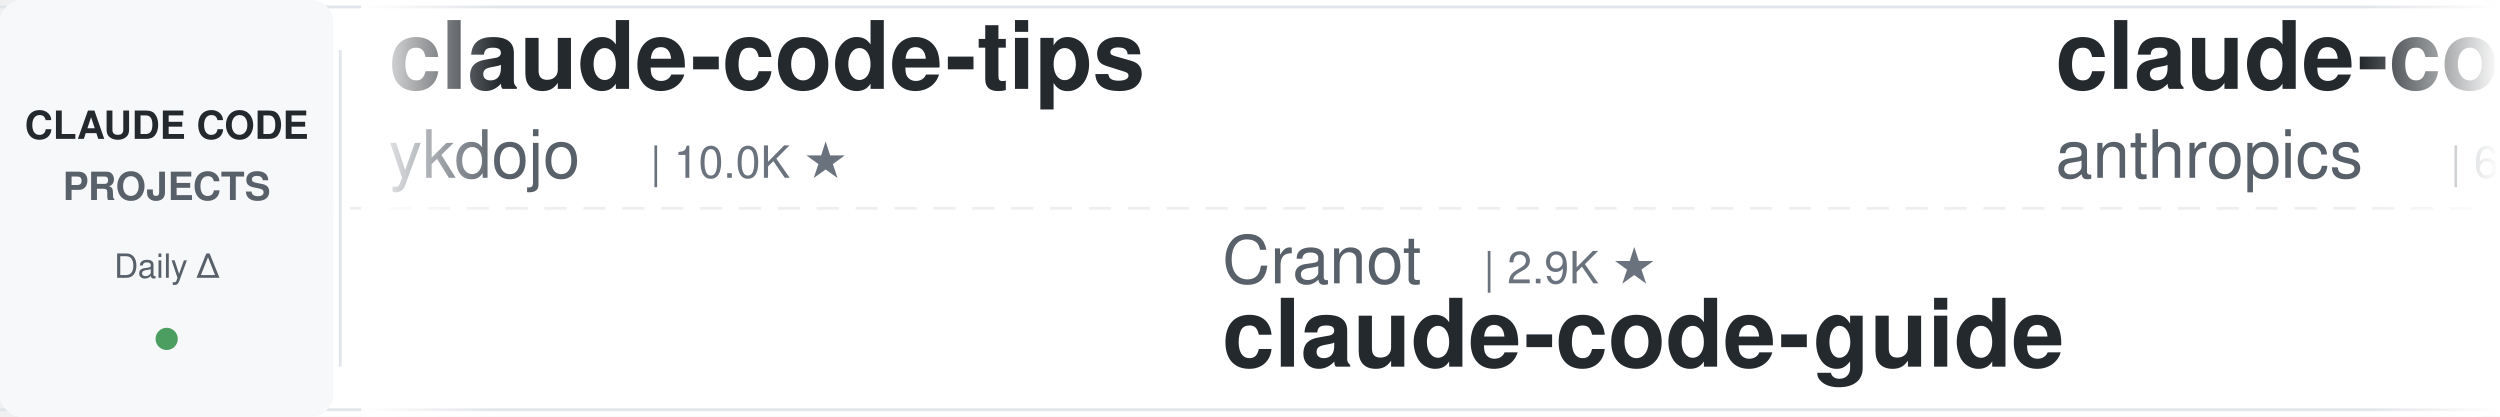
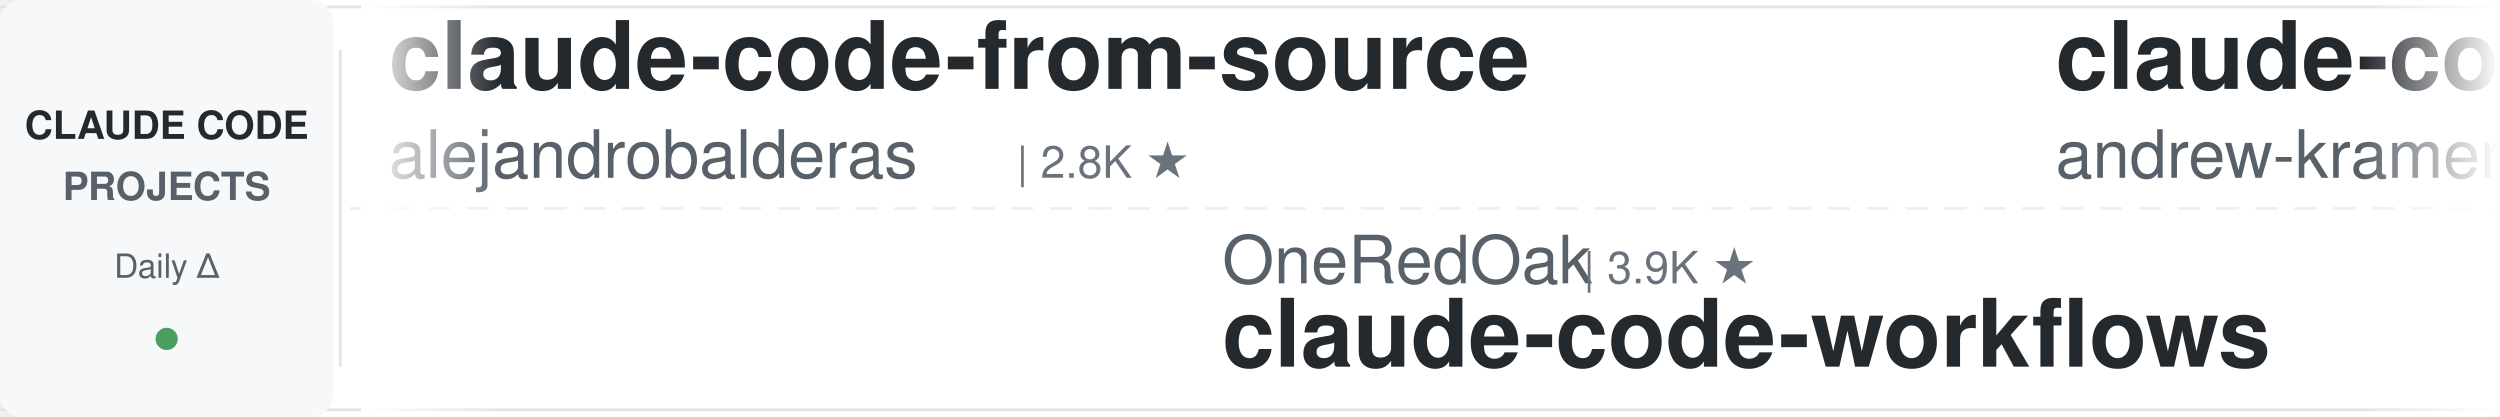
<svg xmlns="http://www.w3.org/2000/svg" width="900" height="150">
  <defs>
    <linearGradient id="leftFade" x1="0%" y1="0%" x2="100%" y2="0%">
      <stop offset="0%" style="stop-color:#ffffff;stop-opacity:1" />
      <stop offset="100%" style="stop-color:#ffffff;stop-opacity:0" />
    </linearGradient>
    <linearGradient id="rightFade" x1="0%" y1="0%" x2="100%" y2="0%">
      <stop offset="0%" style="stop-color:#ffffff;stop-opacity:0" />
      <stop offset="100%" style="stop-color:#ffffff;stop-opacity:1" />
    </linearGradient>
  </defs>
  <rect width="900" height="150" fill="#ffffff" rx="8" />
  <rect x="0" y="2" width="900" height="1" fill="#e1e4e8" />
  <rect x="0" y="147" width="900" height="1" fill="#e1e4e8" />
  <line x1="0" y1="75" x2="900" y2="75" stroke="#e1e4e8" stroke-width="1" stroke-dasharray="8 6" opacity="0.6" />
  <rect x="0" y="0" width="120" height="150" fill="#f6f8fa" rx="8" />
  <text x="60" y="50" font-family="-apple-system, BlinkMacSystemFont, 'Segoe UI', Helvetica, Arial, sans-serif" font-size="14" font-weight="600" fill="#24292e" text-anchor="middle">CLAUDE CODE</text>
  <text x="60" y="72" font-family="-apple-system, BlinkMacSystemFont, 'Segoe UI', Helvetica, Arial, sans-serif" font-size="14" font-weight="600" fill="#586069" text-anchor="middle">PROJECTS</text>
  <text x="60" y="100" font-family="-apple-system, BlinkMacSystemFont, 'Segoe UI', Helvetica, Arial, sans-serif" font-size="12" font-weight="500" fill="#586069" text-anchor="middle">Daily Δ</text>
  <circle cx="60" cy="122" r="4" fill="#22863a" opacity="0.8" />
  <rect x="122" y="18" width="1" height="114" fill="#e1e4e8" />
  <clipPath id="tickerClip">
    <rect x="130" y="0" width="770" height="150" />
  </clipPath>
  <g clip-path="url(#tickerClip)">
    <g id="tickerItems">
      <animateTransform attributeName="transform" attributeType="XML" type="translate" from="0 0" to="-3000 0" dur="54s" repeatCount="indefinite" />
      <g transform="translate(0, 0)">
-         <text x="140" y="32" font-family="-apple-system, BlinkMacSystemFont, 'Segoe UI', Helvetica, Arial, sans-serif" font-size="34" font-weight="600" fill="#24292e">claude-code-tips</text>
-         <text x="140" y="64" font-family="-apple-system, BlinkMacSystemFont, 'Segoe UI', Helvetica, Arial, sans-serif" font-size="24" font-weight="400" fill="#586069">ykdojo</text>
-         <text x="234" y="64" font-family="-apple-system, BlinkMacSystemFont, 'Segoe UI', Helvetica, Arial, sans-serif" font-size="16" font-weight="500" fill="#6a737d">| 10.0K ★</text>
-       </g>
-       <g transform="translate(300, 0)">
-         <text x="140" y="102" font-family="-apple-system, BlinkMacSystemFont, 'Segoe UI', Helvetica, Arial, sans-serif" font-size="24" font-weight="400" fill="#586069">Cranot</text>
-         <text x="234" y="102" font-family="-apple-system, BlinkMacSystemFont, 'Segoe UI', Helvetica, Arial, sans-serif" font-size="16" font-weight="500" fill="#6a737d">| 2.9K ★</text>
-         <text x="140" y="132" font-family="-apple-system, BlinkMacSystemFont, 'Segoe UI', Helvetica, Arial, sans-serif" font-size="34" font-weight="600" fill="#24292e">claude-code-guide</text>
-       </g>
-       <g transform="translate(600, 0)">
-         <text x="140" y="32" font-family="-apple-system, BlinkMacSystemFont, 'Segoe UI', Helvetica, Arial, sans-serif" font-size="34" font-weight="600" fill="#24292e">claude-code-security-rev...</text>
-         <text x="140" y="64" font-family="-apple-system, BlinkMacSystemFont, 'Segoe UI', Helvetica, Arial, sans-serif" font-size="24" font-weight="400" fill="#586069">anthropics</text>
-         <text x="282" y="64" font-family="-apple-system, BlinkMacSystemFont, 'Segoe UI', Helvetica, Arial, sans-serif" font-size="16" font-weight="500" fill="#6a737d">| 6.2K ★</text>
-       </g>
-       <g transform="translate(900, 0)">
-         <text x="140" y="102" font-family="-apple-system, BlinkMacSystemFont, 'Segoe UI', Helvetica, Arial, sans-serif" font-size="24" font-weight="400" fill="#586069">WorldFlowAI</text>
-         <text x="294" y="102" font-family="-apple-system, BlinkMacSystemFont, 'Segoe UI', Helvetica, Arial, sans-serif" font-size="16" font-weight="500" fill="#6a737d">| 2.5K ★</text>
-         <text x="140" y="132" font-family="-apple-system, BlinkMacSystemFont, 'Segoe UI', Helvetica, Arial, sans-serif" font-size="34" font-weight="600" fill="#24292e">everything-claude-code</text>
-       </g>
-       <g transform="translate(1200, 0)">
-         <text x="140" y="32" font-family="-apple-system, BlinkMacSystemFont, 'Segoe UI', Helvetica, Arial, sans-serif" font-size="34" font-weight="600" fill="#24292e">claude_code_src</text>
-         <text x="140" y="64" font-family="-apple-system, BlinkMacSystemFont, 'Segoe UI', Helvetica, Arial, sans-serif" font-size="24" font-weight="400" fill="#586069">ponponon</text>
-         <text x="258" y="64" font-family="-apple-system, BlinkMacSystemFont, 'Segoe UI', Helvetica, Arial, sans-serif" font-size="16" font-weight="500" fill="#6a737d">| 2.3K ★</text>
-       </g>
-       <g transform="translate(1500, 0)">
-         <text x="140" y="102" font-family="-apple-system, BlinkMacSystemFont, 'Segoe UI', Helvetica, Arial, sans-serif" font-size="24" font-weight="400" fill="#586069">anthropics</text>
-         <text x="282" y="102" font-family="-apple-system, BlinkMacSystemFont, 'Segoe UI', Helvetica, Arial, sans-serif" font-size="16" font-weight="500" fill="#6a737d">| 174.8K ★</text>
-         <text x="140" y="132" font-family="-apple-system, BlinkMacSystemFont, 'Segoe UI', Helvetica, Arial, sans-serif" font-size="34" font-weight="600" fill="#24292e">skills</text>
-       </g>
-       <g transform="translate(1800, 0)">
-         <text x="140" y="32" font-family="-apple-system, BlinkMacSystemFont, 'Segoe UI', Helvetica, Arial, sans-serif" font-size="34" font-weight="600" fill="#24292e">claude-code-settings</text>
-         <text x="140" y="64" font-family="-apple-system, BlinkMacSystemFont, 'Segoe UI', Helvetica, Arial, sans-serif" font-size="24" font-weight="400" fill="#586069">feiskyer</text>
-         <text x="258" y="64" font-family="-apple-system, BlinkMacSystemFont, 'Segoe UI', Helvetica, Arial, sans-serif" font-size="16" font-weight="500" fill="#6a737d">| 1.6K ★</text>
-       </g>
-       <g transform="translate(2100, 0)">
-         <text x="140" y="102" font-family="-apple-system, BlinkMacSystemFont, 'Segoe UI', Helvetica, Arial, sans-serif" font-size="24" font-weight="400" fill="#586069">Maciek-roboblog</text>
-         <text x="342" y="102" font-family="-apple-system, BlinkMacSystemFont, 'Segoe UI', Helvetica, Arial, sans-serif" font-size="16" font-weight="500" fill="#6a737d">| 8.7K ★</text>
-         <text x="140" y="132" font-family="-apple-system, BlinkMacSystemFont, 'Segoe UI', Helvetica, Arial, sans-serif" font-size="34" font-weight="600" fill="#24292e">Claude-Code-Usage-Monito...</text>
-       </g>
-       <g transform="translate(2400, 0)">
        <text x="140" y="32" font-family="-apple-system, BlinkMacSystemFont, 'Segoe UI', Helvetica, Arial, sans-serif" font-size="34" font-weight="600" fill="#24292e">claude-code-from-source</text>
        <text x="140" y="64" font-family="-apple-system, BlinkMacSystemFont, 'Segoe UI', Helvetica, Arial, sans-serif" font-size="24" font-weight="400" fill="#586069">alejandrobalderas</text>
        <text x="366" y="64" font-family="-apple-system, BlinkMacSystemFont, 'Segoe UI', Helvetica, Arial, sans-serif" font-size="16" font-weight="500" fill="#6a737d">| 2.8K ★</text>
      </g>
+       <g transform="translate(300, 0)">
+         <text x="140" y="102" font-family="-apple-system, BlinkMacSystemFont, 'Segoe UI', Helvetica, Arial, sans-serif" font-size="24" font-weight="400" fill="#586069">OneRedOak</text>
+         <text x="270" y="102" font-family="-apple-system, BlinkMacSystemFont, 'Segoe UI', Helvetica, Arial, sans-serif" font-size="16" font-weight="500" fill="#6a737d">| 3.9K ★</text>
+         <text x="140" y="132" font-family="-apple-system, BlinkMacSystemFont, 'Segoe UI', Helvetica, Arial, sans-serif" font-size="34" font-weight="600" fill="#24292e">claude-code-workflows</text>
+       </g>
+       <g transform="translate(600, 0)">
+         <text x="140" y="32" font-family="-apple-system, BlinkMacSystemFont, 'Segoe UI', Helvetica, Arial, sans-serif" font-size="34" font-weight="600" fill="#24292e">claude-code-source-build</text>
+         <text x="140" y="64" font-family="-apple-system, BlinkMacSystemFont, 'Segoe UI', Helvetica, Arial, sans-serif" font-size="24" font-weight="400" fill="#586069">andrew-kramer-inno</text>
+         <text x="378" y="64" font-family="-apple-system, BlinkMacSystemFont, 'Segoe UI', Helvetica, Arial, sans-serif" font-size="16" font-weight="500" fill="#6a737d">| 596 ★</text>
+       </g>
+       <g transform="translate(900, 0)">
+         <text x="140" y="102" font-family="-apple-system, BlinkMacSystemFont, 'Segoe UI', Helvetica, Arial, sans-serif" font-size="24" font-weight="400" fill="#586069">anthropics</text>
+         <text x="282" y="102" font-family="-apple-system, BlinkMacSystemFont, 'Segoe UI', Helvetica, Arial, sans-serif" font-size="16" font-weight="500" fill="#6a737d">| 6.2K ★</text>
+         <text x="140" y="132" font-family="-apple-system, BlinkMacSystemFont, 'Segoe UI', Helvetica, Arial, sans-serif" font-size="34" font-weight="600" fill="#24292e">claude-code-security-rev...</text>
+       </g>
+       <g transform="translate(1200, 0)">
+         <text x="140" y="32" font-family="-apple-system, BlinkMacSystemFont, 'Segoe UI', Helvetica, Arial, sans-serif" font-size="34" font-weight="600" fill="#24292e">claude-code-video-toolki...</text>
+         <text x="140" y="64" font-family="-apple-system, BlinkMacSystemFont, 'Segoe UI', Helvetica, Arial, sans-serif" font-size="24" font-weight="400" fill="#586069">digitalsamba</text>
+         <text x="306" y="64" font-family="-apple-system, BlinkMacSystemFont, 'Segoe UI', Helvetica, Arial, sans-serif" font-size="16" font-weight="500" fill="#6a737d">| 2.1K ★</text>
+       </g>
+       <g transform="translate(1500, 0)">
+         <text x="140" y="102" font-family="-apple-system, BlinkMacSystemFont, 'Segoe UI', Helvetica, Arial, sans-serif" font-size="24" font-weight="400" fill="#586069">shareAI-lab</text>
+         <text x="294" y="102" font-family="-apple-system, BlinkMacSystemFont, 'Segoe UI', Helvetica, Arial, sans-serif" font-size="16" font-weight="500" fill="#6a737d">| 76.2K ★</text>
+         <text x="140" y="132" font-family="-apple-system, BlinkMacSystemFont, 'Segoe UI', Helvetica, Arial, sans-serif" font-size="34" font-weight="600" fill="#24292e">learn-claude-code</text>
+       </g>
+       <g transform="translate(1800, 0)">
+         <text x="140" y="32" font-family="-apple-system, BlinkMacSystemFont, 'Segoe UI', Helvetica, Arial, sans-serif" font-size="34" font-weight="600" fill="#24292e">ECC</text>
+         <text x="140" y="64" font-family="-apple-system, BlinkMacSystemFont, 'Segoe UI', Helvetica, Arial, sans-serif" font-size="24" font-weight="400" fill="#586069">affaan-m</text>
+         <text x="258" y="64" font-family="-apple-system, BlinkMacSystemFont, 'Segoe UI', Helvetica, Arial, sans-serif" font-size="16" font-weight="500" fill="#6a737d">| 251.2K ★</text>
+       </g>
+       <g transform="translate(2100, 0)">
+         <text x="140" y="102" font-family="-apple-system, BlinkMacSystemFont, 'Segoe UI', Helvetica, Arial, sans-serif" font-size="24" font-weight="400" fill="#586069">hangsman</text>
+         <text x="258" y="102" font-family="-apple-system, BlinkMacSystemFont, 'Segoe UI', Helvetica, Arial, sans-serif" font-size="16" font-weight="500" fill="#6a737d">| 793 ★</text>
+         <text x="140" y="132" font-family="-apple-system, BlinkMacSystemFont, 'Segoe UI', Helvetica, Arial, sans-serif" font-size="34" font-weight="600" fill="#24292e">claude-code-source</text>
+       </g>
+       <g transform="translate(2400, 0)">
+         <text x="140" y="32" font-family="-apple-system, BlinkMacSystemFont, 'Segoe UI', Helvetica, Arial, sans-serif" font-size="34" font-weight="600" fill="#24292e">claude-code-telegram</text>
+         <text x="140" y="64" font-family="-apple-system, BlinkMacSystemFont, 'Segoe UI', Helvetica, Arial, sans-serif" font-size="24" font-weight="400" fill="#586069">RichardAtCT</text>
+         <text x="294" y="64" font-family="-apple-system, BlinkMacSystemFont, 'Segoe UI', Helvetica, Arial, sans-serif" font-size="16" font-weight="500" fill="#6a737d">| 2.8K ★</text>
+       </g>
      <g transform="translate(2700, 0)">
-         <text x="140" y="102" font-family="-apple-system, BlinkMacSystemFont, 'Segoe UI', Helvetica, Arial, sans-serif" font-size="24" font-weight="400" fill="#586069">LING71671</text>
-         <text x="270" y="102" font-family="-apple-system, BlinkMacSystemFont, 'Segoe UI', Helvetica, Arial, sans-serif" font-size="16" font-weight="500" fill="#6a737d">| 947 ★</text>
-         <text x="140" y="132" font-family="-apple-system, BlinkMacSystemFont, 'Segoe UI', Helvetica, Arial, sans-serif" font-size="34" font-weight="600" fill="#24292e">Open-ClaudeCode</text>
+         <text x="140" y="102" font-family="-apple-system, BlinkMacSystemFont, 'Segoe UI', Helvetica, Arial, sans-serif" font-size="24" font-weight="400" fill="#586069">lorryjovens-hub</text>
+         <text x="342" y="102" font-family="-apple-system, BlinkMacSystemFont, 'Segoe UI', Helvetica, Arial, sans-serif" font-size="16" font-weight="500" fill="#6a737d">| 1.7K ★</text>
+         <text x="140" y="132" font-family="-apple-system, BlinkMacSystemFont, 'Segoe UI', Helvetica, Arial, sans-serif" font-size="34" font-weight="600" fill="#24292e">claude-code-rust</text>
      </g>
      <g transform="translate(3000, 0)">
-         <text x="140" y="32" font-family="-apple-system, BlinkMacSystemFont, 'Segoe UI', Helvetica, Arial, sans-serif" font-size="34" font-weight="600" fill="#24292e">claude-code-tips</text>
-         <text x="140" y="64" font-family="-apple-system, BlinkMacSystemFont, 'Segoe UI', Helvetica, Arial, sans-serif" font-size="24" font-weight="400" fill="#586069">ykdojo</text>
-         <text x="234" y="64" font-family="-apple-system, BlinkMacSystemFont, 'Segoe UI', Helvetica, Arial, sans-serif" font-size="16" font-weight="500" fill="#6a737d">| 10.0K ★</text>
+         <text x="140" y="32" font-family="-apple-system, BlinkMacSystemFont, 'Segoe UI', Helvetica, Arial, sans-serif" font-size="34" font-weight="600" fill="#24292e">claude-code-from-source</text>
+         <text x="140" y="64" font-family="-apple-system, BlinkMacSystemFont, 'Segoe UI', Helvetica, Arial, sans-serif" font-size="24" font-weight="400" fill="#586069">alejandrobalderas</text>
+         <text x="366" y="64" font-family="-apple-system, BlinkMacSystemFont, 'Segoe UI', Helvetica, Arial, sans-serif" font-size="16" font-weight="500" fill="#6a737d">| 2.8K ★</text>
      </g>
      <g transform="translate(3300, 0)">
-         <text x="140" y="102" font-family="-apple-system, BlinkMacSystemFont, 'Segoe UI', Helvetica, Arial, sans-serif" font-size="24" font-weight="400" fill="#586069">Cranot</text>
-         <text x="234" y="102" font-family="-apple-system, BlinkMacSystemFont, 'Segoe UI', Helvetica, Arial, sans-serif" font-size="16" font-weight="500" fill="#6a737d">| 2.9K ★</text>
-         <text x="140" y="132" font-family="-apple-system, BlinkMacSystemFont, 'Segoe UI', Helvetica, Arial, sans-serif" font-size="34" font-weight="600" fill="#24292e">claude-code-guide</text>
+         <text x="140" y="102" font-family="-apple-system, BlinkMacSystemFont, 'Segoe UI', Helvetica, Arial, sans-serif" font-size="24" font-weight="400" fill="#586069">OneRedOak</text>
+         <text x="270" y="102" font-family="-apple-system, BlinkMacSystemFont, 'Segoe UI', Helvetica, Arial, sans-serif" font-size="16" font-weight="500" fill="#6a737d">| 3.9K ★</text>
+         <text x="140" y="132" font-family="-apple-system, BlinkMacSystemFont, 'Segoe UI', Helvetica, Arial, sans-serif" font-size="34" font-weight="600" fill="#24292e">claude-code-workflows</text>
      </g>
      <g transform="translate(3600, 0)">
-         <text x="140" y="32" font-family="-apple-system, BlinkMacSystemFont, 'Segoe UI', Helvetica, Arial, sans-serif" font-size="34" font-weight="600" fill="#24292e">claude-code-security-rev...</text>
-         <text x="140" y="64" font-family="-apple-system, BlinkMacSystemFont, 'Segoe UI', Helvetica, Arial, sans-serif" font-size="24" font-weight="400" fill="#586069">anthropics</text>
-         <text x="282" y="64" font-family="-apple-system, BlinkMacSystemFont, 'Segoe UI', Helvetica, Arial, sans-serif" font-size="16" font-weight="500" fill="#6a737d">| 6.2K ★</text>
+         <text x="140" y="32" font-family="-apple-system, BlinkMacSystemFont, 'Segoe UI', Helvetica, Arial, sans-serif" font-size="34" font-weight="600" fill="#24292e">claude-code-source-build</text>
+         <text x="140" y="64" font-family="-apple-system, BlinkMacSystemFont, 'Segoe UI', Helvetica, Arial, sans-serif" font-size="24" font-weight="400" fill="#586069">andrew-kramer-inno</text>
+         <text x="378" y="64" font-family="-apple-system, BlinkMacSystemFont, 'Segoe UI', Helvetica, Arial, sans-serif" font-size="16" font-weight="500" fill="#6a737d">| 596 ★</text>
      </g>
      <g transform="translate(3900, 0)">
-         <text x="140" y="102" font-family="-apple-system, BlinkMacSystemFont, 'Segoe UI', Helvetica, Arial, sans-serif" font-size="24" font-weight="400" fill="#586069">WorldFlowAI</text>
-         <text x="294" y="102" font-family="-apple-system, BlinkMacSystemFont, 'Segoe UI', Helvetica, Arial, sans-serif" font-size="16" font-weight="500" fill="#6a737d">| 2.5K ★</text>
-         <text x="140" y="132" font-family="-apple-system, BlinkMacSystemFont, 'Segoe UI', Helvetica, Arial, sans-serif" font-size="34" font-weight="600" fill="#24292e">everything-claude-code</text>
+         <text x="140" y="102" font-family="-apple-system, BlinkMacSystemFont, 'Segoe UI', Helvetica, Arial, sans-serif" font-size="24" font-weight="400" fill="#586069">anthropics</text>
+         <text x="282" y="102" font-family="-apple-system, BlinkMacSystemFont, 'Segoe UI', Helvetica, Arial, sans-serif" font-size="16" font-weight="500" fill="#6a737d">| 6.2K ★</text>
+         <text x="140" y="132" font-family="-apple-system, BlinkMacSystemFont, 'Segoe UI', Helvetica, Arial, sans-serif" font-size="34" font-weight="600" fill="#24292e">claude-code-security-rev...</text>
      </g>
    </g>
  </g>
  <rect x="130" y="0" width="50" height="150" fill="url(#leftFade)" />
  <rect x="850" y="0" width="50" height="150" fill="url(#rightFade)" />
</svg>
